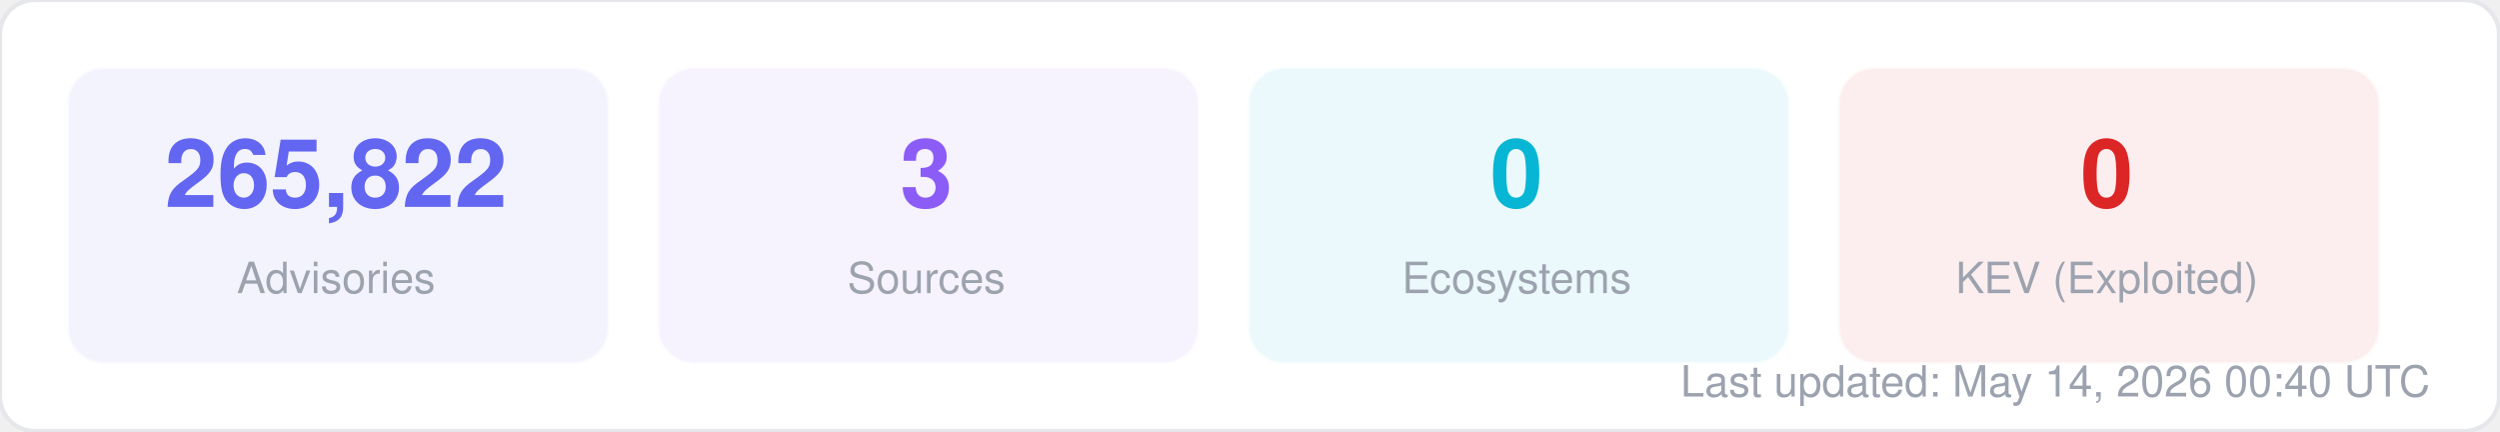
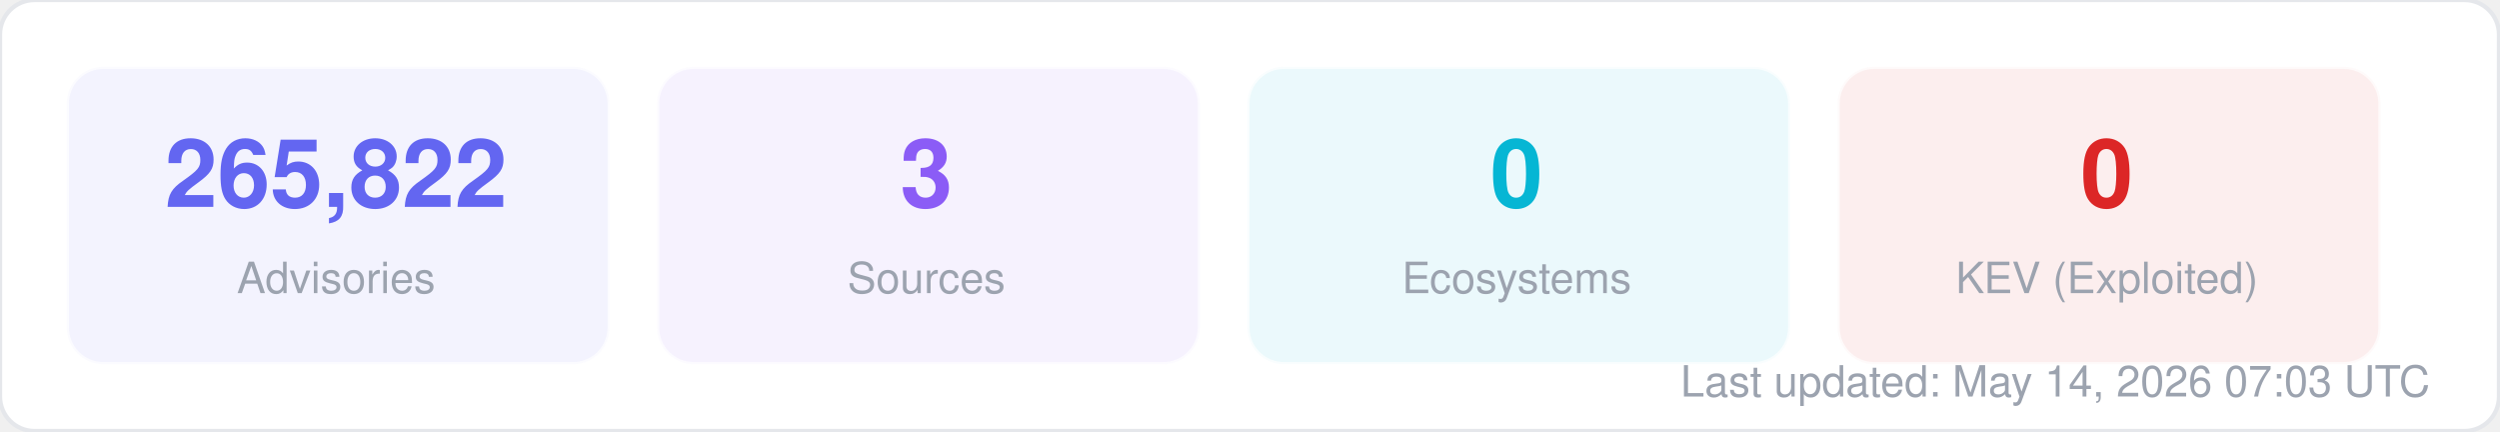
<svg xmlns="http://www.w3.org/2000/svg" width="580" height="100" viewBox="0 0 580 100" fill="none">
  <style>
  text { font-family: -apple-system, BlinkMacSystemFont, "Segoe UI", Helvetica, Arial, sans-serif; }
  .title { font-size: 14px; font-weight: 700; fill: #1f2937; }
  .label { font-size: 11px; fill: #6b7280; }
  .value { font-size: 11px; font-weight: 600; fill: #374151; }
  .big-number { font-size: 28px; font-weight: 800; fill: #111827; }
  .sub { font-size: 10px; fill: #9ca3af; }
</style>
  <rect width="580" height="100" rx="8" fill="#ffffff" stroke="#e5e7eb" stroke-width="1" />
  <rect x="16" y="16" width="125" height="68" rx="8" fill="#6366f1" opacity="0.08" stroke="#6366f1" stroke-width="1" stroke-opacity="0.3" />
  <text x="78" y="48" text-anchor="middle" class="big-number" style="font-size:22px; fill:#6366f1">265,822</text>
  <text x="78" y="68" text-anchor="middle" class="sub">Advisories</text>
  <rect x="153" y="16" width="125" height="68" rx="8" fill="#8b5cf6" opacity="0.08" stroke="#8b5cf6" stroke-width="1" stroke-opacity="0.3" />
  <text x="215" y="48" text-anchor="middle" class="big-number" style="font-size:22px; fill:#8b5cf6">3</text>
  <text x="215" y="68" text-anchor="middle" class="sub">Sources</text>
  <rect x="290" y="16" width="125" height="68" rx="8" fill="#06b6d4" opacity="0.08" stroke="#06b6d4" stroke-width="1" stroke-opacity="0.3" />
  <text x="352" y="48" text-anchor="middle" class="big-number" style="font-size:22px; fill:#06b6d4">0</text>
  <text x="352" y="68" text-anchor="middle" class="sub">Ecosystems</text>
  <rect x="427" y="16" width="125" height="68" rx="8" fill="#dc2626" opacity="0.08" stroke="#dc2626" stroke-width="1" stroke-opacity="0.3" />
  <text x="489" y="48" text-anchor="middle" class="big-number" style="font-size:22px; fill:#dc2626">0</text>
  <text x="489" y="68" text-anchor="middle" class="sub">KEV (Exploited)</text>
-   <text x="564" y="92" text-anchor="end" class="sub">Last updated: May 14, 2026 00:40 UTC</text>
+   <text x="564" y="92" text-anchor="end" class="sub">Last updated: May 14, 2026 07:03 UTC</text>
</svg>
